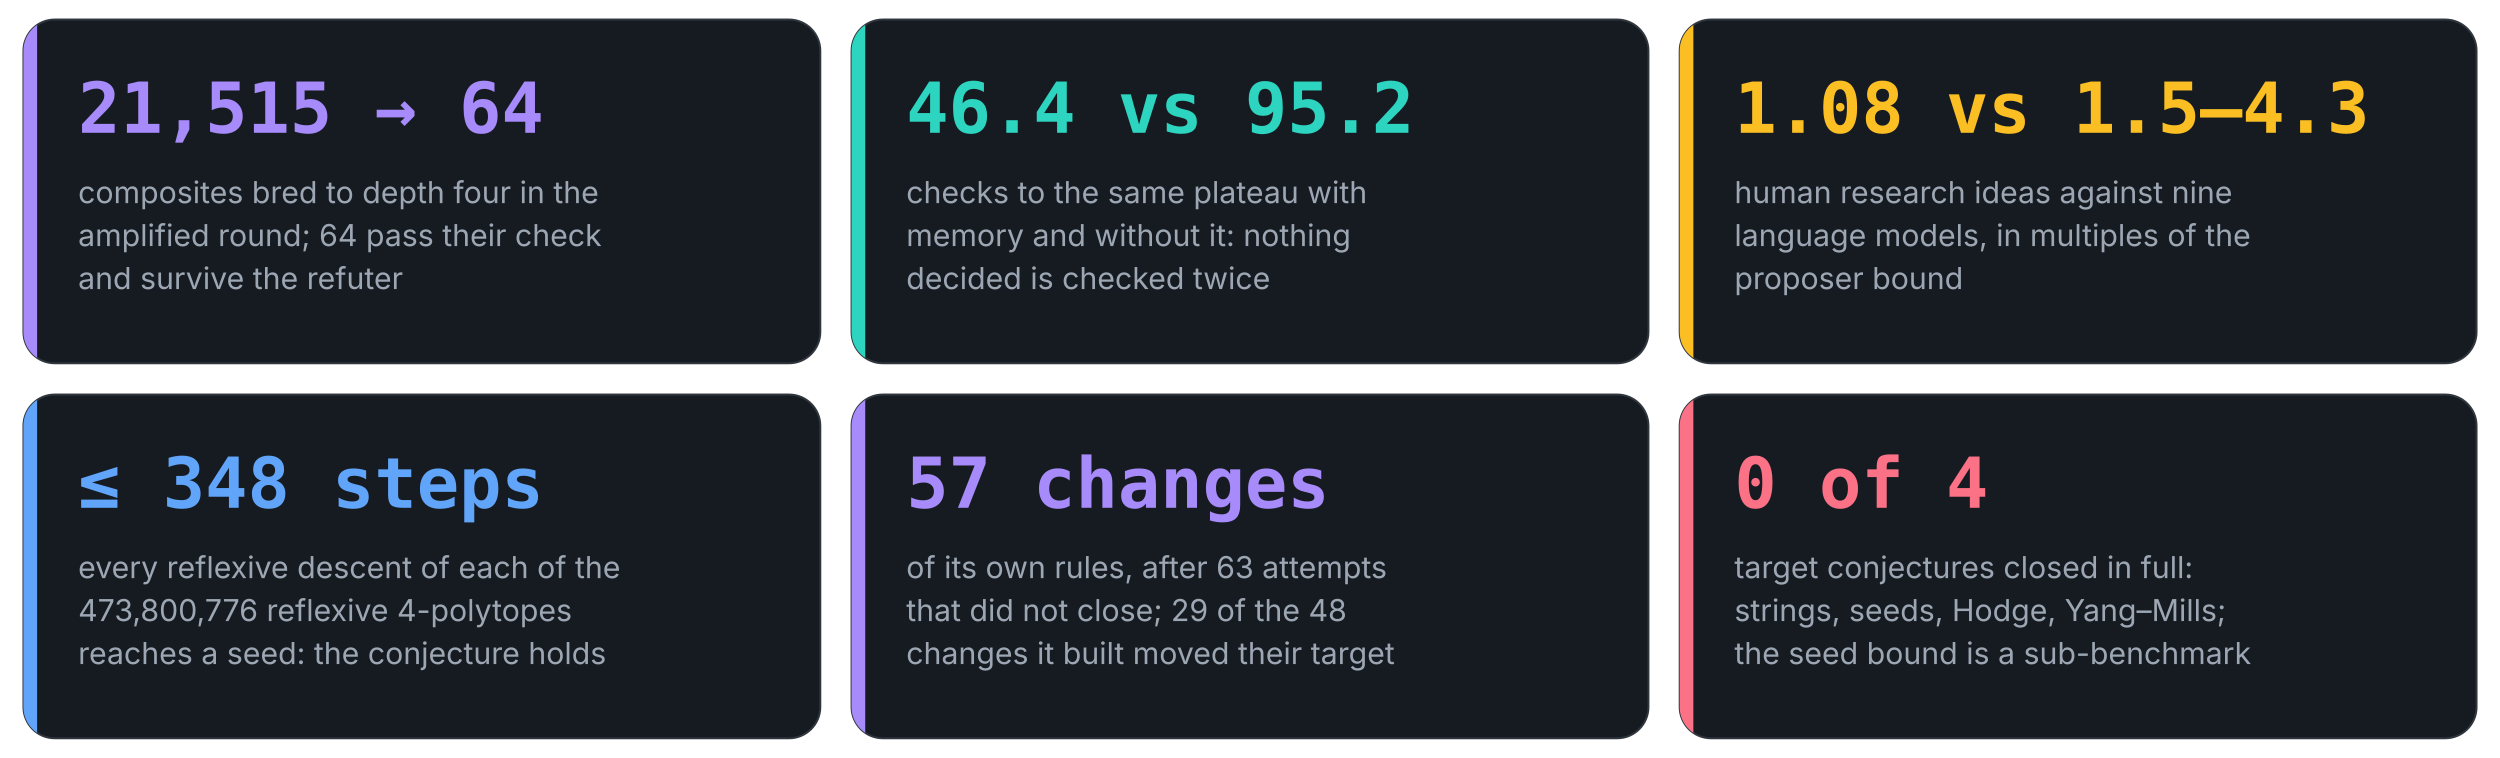
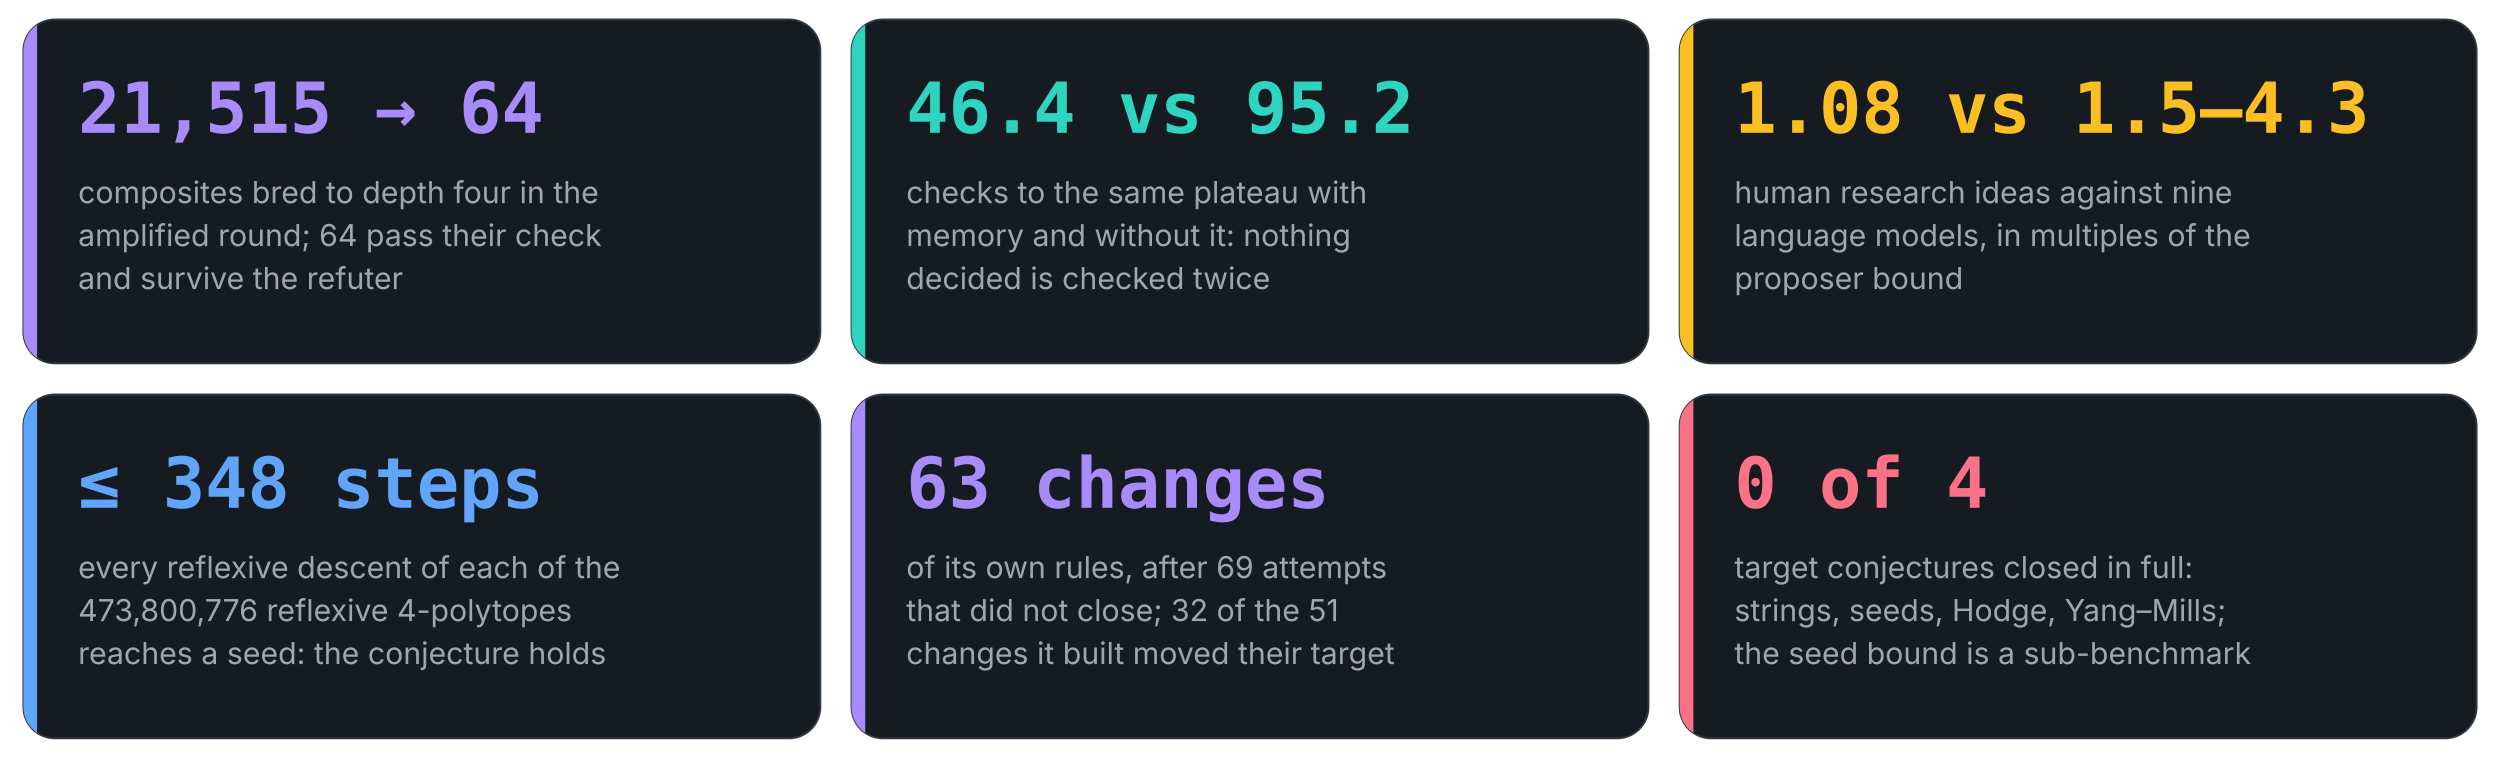
<svg xmlns="http://www.w3.org/2000/svg" viewBox="0 0 1280 388" width="1280" height="388" role="img" aria-label="Six numbers from the runs of Anaxia">
  <clipPath id="c0">
    <rect x="12.0" y="10.0" width="408.0" height="176.0" rx="16" />
  </clipPath>
  <rect x="12.0" y="10.0" width="408.0" height="176.0" rx="16" fill="#161b22" stroke="#30363d" />
  <rect x="12.0" y="10.0" width="7" height="176.0" fill="#a78bfa" clip-path="url(#c0)" />
  <text x="40.0" y="68.0" font-family="'JetBrains Mono', 'SFMono-Regular', Menlo, Consolas, monospace" font-size="36" font-weight="700" fill="#a78bfa" text-anchor="start">21,515 → 64</text>
  <text x="40.0" y="104.0" font-family="Inter, 'Segoe UI', Roboto, Helvetica, Arial, sans-serif" font-size="15.5" font-weight="400" fill="#9da7b3" text-anchor="start">composites bred to depth four in the</text>
  <text x="40.0" y="126.0" font-family="Inter, 'Segoe UI', Roboto, Helvetica, Arial, sans-serif" font-size="15.5" font-weight="400" fill="#9da7b3" text-anchor="start">amplified round; 64 pass their check</text>
  <text x="40.0" y="148.0" font-family="Inter, 'Segoe UI', Roboto, Helvetica, Arial, sans-serif" font-size="15.5" font-weight="400" fill="#9da7b3" text-anchor="start">and survive the refuter</text>
  <clipPath id="c1">
    <rect x="436.0" y="10.0" width="408.0" height="176.0" rx="16" />
  </clipPath>
  <rect x="436.0" y="10.0" width="408.0" height="176.0" rx="16" fill="#161b22" stroke="#30363d" />
  <rect x="436.0" y="10.0" width="7" height="176.0" fill="#2dd4bf" clip-path="url(#c1)" />
  <text x="464.0" y="68.0" font-family="'JetBrains Mono', 'SFMono-Regular', Menlo, Consolas, monospace" font-size="36" font-weight="700" fill="#2dd4bf" text-anchor="start">46.4 vs 95.2</text>
  <text x="464.0" y="104.0" font-family="Inter, 'Segoe UI', Roboto, Helvetica, Arial, sans-serif" font-size="15.5" font-weight="400" fill="#9da7b3" text-anchor="start">checks to the same plateau with</text>
  <text x="464.0" y="126.0" font-family="Inter, 'Segoe UI', Roboto, Helvetica, Arial, sans-serif" font-size="15.5" font-weight="400" fill="#9da7b3" text-anchor="start">memory and without it: nothing</text>
  <text x="464.0" y="148.0" font-family="Inter, 'Segoe UI', Roboto, Helvetica, Arial, sans-serif" font-size="15.5" font-weight="400" fill="#9da7b3" text-anchor="start">decided is checked twice</text>
  <clipPath id="c2">
    <rect x="860.0" y="10.0" width="408.0" height="176.0" rx="16" />
  </clipPath>
  <rect x="860.0" y="10.0" width="408.0" height="176.0" rx="16" fill="#161b22" stroke="#30363d" />
  <rect x="860.0" y="10.0" width="7" height="176.0" fill="#fbbf24" clip-path="url(#c2)" />
  <text x="888.0" y="68.0" font-family="'JetBrains Mono', 'SFMono-Regular', Menlo, Consolas, monospace" font-size="36" font-weight="700" fill="#fbbf24" text-anchor="start">1.08 vs 1.5–4.3</text>
  <text x="888.0" y="104.0" font-family="Inter, 'Segoe UI', Roboto, Helvetica, Arial, sans-serif" font-size="15.5" font-weight="400" fill="#9da7b3" text-anchor="start">human research ideas against nine</text>
  <text x="888.0" y="126.0" font-family="Inter, 'Segoe UI', Roboto, Helvetica, Arial, sans-serif" font-size="15.5" font-weight="400" fill="#9da7b3" text-anchor="start">language models, in multiples of the</text>
  <text x="888.0" y="148.0" font-family="Inter, 'Segoe UI', Roboto, Helvetica, Arial, sans-serif" font-size="15.5" font-weight="400" fill="#9da7b3" text-anchor="start">proposer bound</text>
  <clipPath id="c3">
    <rect x="12.0" y="202.0" width="408.0" height="176.0" rx="16" />
  </clipPath>
  <rect x="12.0" y="202.0" width="408.0" height="176.0" rx="16" fill="#161b22" stroke="#30363d" />
  <rect x="12.0" y="202.0" width="7" height="176.0" fill="#60a5fa" clip-path="url(#c3)" />
  <text x="40.0" y="260.0" font-family="'JetBrains Mono', 'SFMono-Regular', Menlo, Consolas, monospace" font-size="36" font-weight="700" fill="#60a5fa" text-anchor="start">≤ 348 steps</text>
  <text x="40.0" y="296.0" font-family="Inter, 'Segoe UI', Roboto, Helvetica, Arial, sans-serif" font-size="15.5" font-weight="400" fill="#9da7b3" text-anchor="start">every reflexive descent of each of the</text>
  <text x="40.0" y="318.0" font-family="Inter, 'Segoe UI', Roboto, Helvetica, Arial, sans-serif" font-size="15.5" font-weight="400" fill="#9da7b3" text-anchor="start">473,800,776 reflexive 4-polytopes</text>
  <text x="40.0" y="340.0" font-family="Inter, 'Segoe UI', Roboto, Helvetica, Arial, sans-serif" font-size="15.5" font-weight="400" fill="#9da7b3" text-anchor="start">reaches a seed: the conjecture holds</text>
  <clipPath id="c4">
    <rect x="436.0" y="202.0" width="408.0" height="176.0" rx="16" />
  </clipPath>
  <rect x="436.0" y="202.0" width="408.0" height="176.0" rx="16" fill="#161b22" stroke="#30363d" />
  <rect x="436.0" y="202.0" width="7" height="176.0" fill="#a78bfa" clip-path="url(#c4)" />
-   <text x="464.0" y="260.0" font-family="'JetBrains Mono', 'SFMono-Regular', Menlo, Consolas, monospace" font-size="36" font-weight="700" fill="#a78bfa" text-anchor="start">57 changes</text>
-   <text x="464.0" y="296.0" font-family="Inter, 'Segoe UI', Roboto, Helvetica, Arial, sans-serif" font-size="15.5" font-weight="400" fill="#9da7b3" text-anchor="start">of its own rules, after 63 attempts</text>
-   <text x="464.0" y="318.0" font-family="Inter, 'Segoe UI', Roboto, Helvetica, Arial, sans-serif" font-size="15.5" font-weight="400" fill="#9da7b3" text-anchor="start">that did not close; 29 of the 48</text>
+   <text x="464.0" y="260.0" font-family="'JetBrains Mono', 'SFMono-Regular', Menlo, Consolas, monospace" font-size="36" font-weight="700" fill="#a78bfa" text-anchor="start">63 changes</text>
+   <text x="464.0" y="296.0" font-family="Inter, 'Segoe UI', Roboto, Helvetica, Arial, sans-serif" font-size="15.5" font-weight="400" fill="#9da7b3" text-anchor="start">of its own rules, after 69 attempts</text>
+   <text x="464.0" y="318.0" font-family="Inter, 'Segoe UI', Roboto, Helvetica, Arial, sans-serif" font-size="15.5" font-weight="400" fill="#9da7b3" text-anchor="start">that did not close; 32 of the 51</text>
  <text x="464.0" y="340.0" font-family="Inter, 'Segoe UI', Roboto, Helvetica, Arial, sans-serif" font-size="15.5" font-weight="400" fill="#9da7b3" text-anchor="start">changes it built moved their target</text>
  <clipPath id="c5">
    <rect x="860.0" y="202.0" width="408.0" height="176.0" rx="16" />
  </clipPath>
  <rect x="860.0" y="202.0" width="408.0" height="176.0" rx="16" fill="#161b22" stroke="#30363d" />
  <rect x="860.0" y="202.0" width="7" height="176.0" fill="#fb7185" clip-path="url(#c5)" />
  <text x="888.0" y="260.0" font-family="'JetBrains Mono', 'SFMono-Regular', Menlo, Consolas, monospace" font-size="36" font-weight="700" fill="#fb7185" text-anchor="start">0 of 4</text>
  <text x="888.0" y="296.0" font-family="Inter, 'Segoe UI', Roboto, Helvetica, Arial, sans-serif" font-size="15.5" font-weight="400" fill="#9da7b3" text-anchor="start">target conjectures closed in full:</text>
  <text x="888.0" y="318.0" font-family="Inter, 'Segoe UI', Roboto, Helvetica, Arial, sans-serif" font-size="15.5" font-weight="400" fill="#9da7b3" text-anchor="start">strings, seeds, Hodge, Yang–Mills;</text>
  <text x="888.0" y="340.0" font-family="Inter, 'Segoe UI', Roboto, Helvetica, Arial, sans-serif" font-size="15.5" font-weight="400" fill="#9da7b3" text-anchor="start">the seed bound is a sub-benchmark</text>
</svg>
